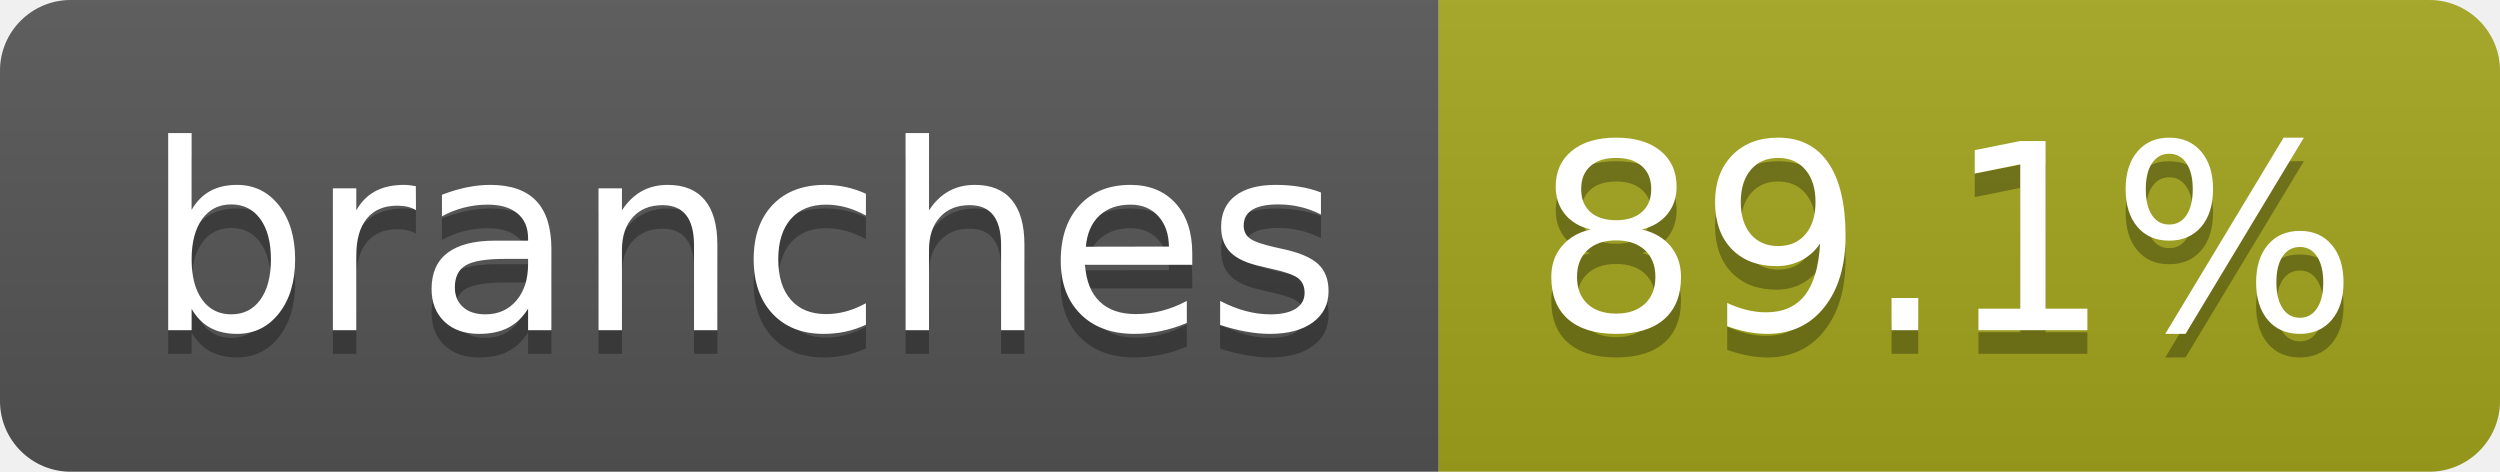
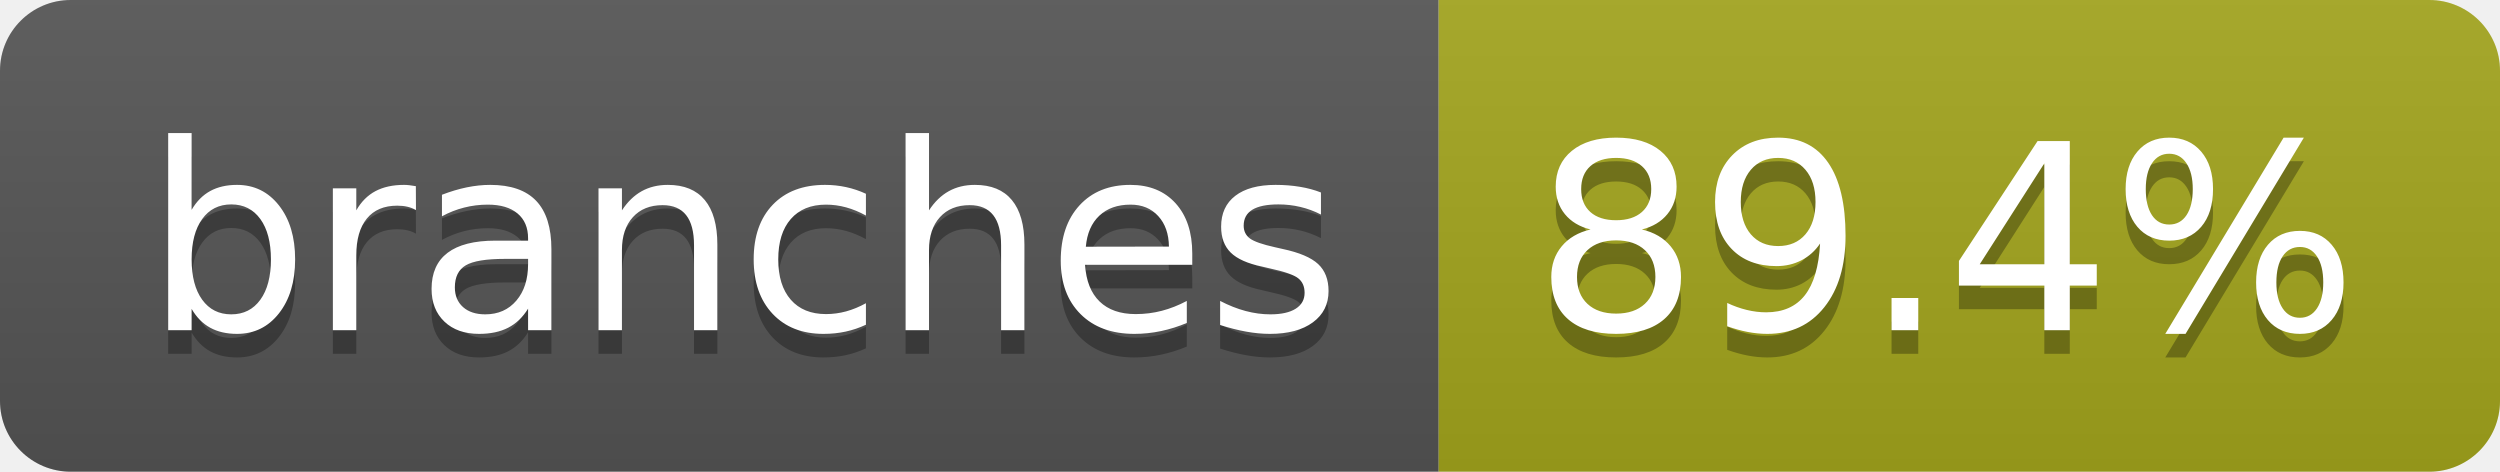
- <svg xmlns="http://www.w3.org/2000/svg" width="106" height="20" role="img" aria-label="branches: 89.1%">
+ <svg xmlns="http://www.w3.org/2000/svg" width="106" height="20" role="img" aria-label="branches: 89.4%">
  <linearGradient id="s" x2="0" y2="100%">
    <stop offset="0" stop-color="#bbb" stop-opacity=".1" />
    <stop offset="1" stop-opacity=".1" />
  </linearGradient>
  <clipPath id="r">
    <rect width="106" height="20" rx="3" fill="#fff" />
  </clipPath>
  <g clip-path="url(#r)">
    <rect width="61" height="20" fill="#555" />
    <rect x="61" width="45" height="20" fill="#a4a61d" />
    <rect width="106" height="20" fill="url(#s)" />
  </g>
  <g fill="#fff" text-anchor="middle" font-family="Verdana,Geneva,DejaVu Sans,sans-serif" text-rendering="geometricPrecision" font-size="110">
    <text aria-hidden="true" x="315" y="150" fill="#010101" fill-opacity=".3" transform="scale(.1)" textLength="507">branches</text>
    <text x="315" y="140" transform="scale(.1)" fill="#fff" textLength="507">branches</text>
-     <text aria-hidden="true" x="825" y="150" fill="#010101" fill-opacity=".3" transform="scale(.1)" textLength="350">89.1%</text>
-     <text x="825" y="140" transform="scale(.1)" fill="#fff" textLength="350">89.1%</text>
+     <text aria-hidden="true" x="825" y="150" fill="#010101" fill-opacity=".3" transform="scale(.1)" textLength="350">89.4%</text>
+     <text x="825" y="140" transform="scale(.1)" fill="#fff" textLength="350">89.4%</text>
  </g>
</svg>
